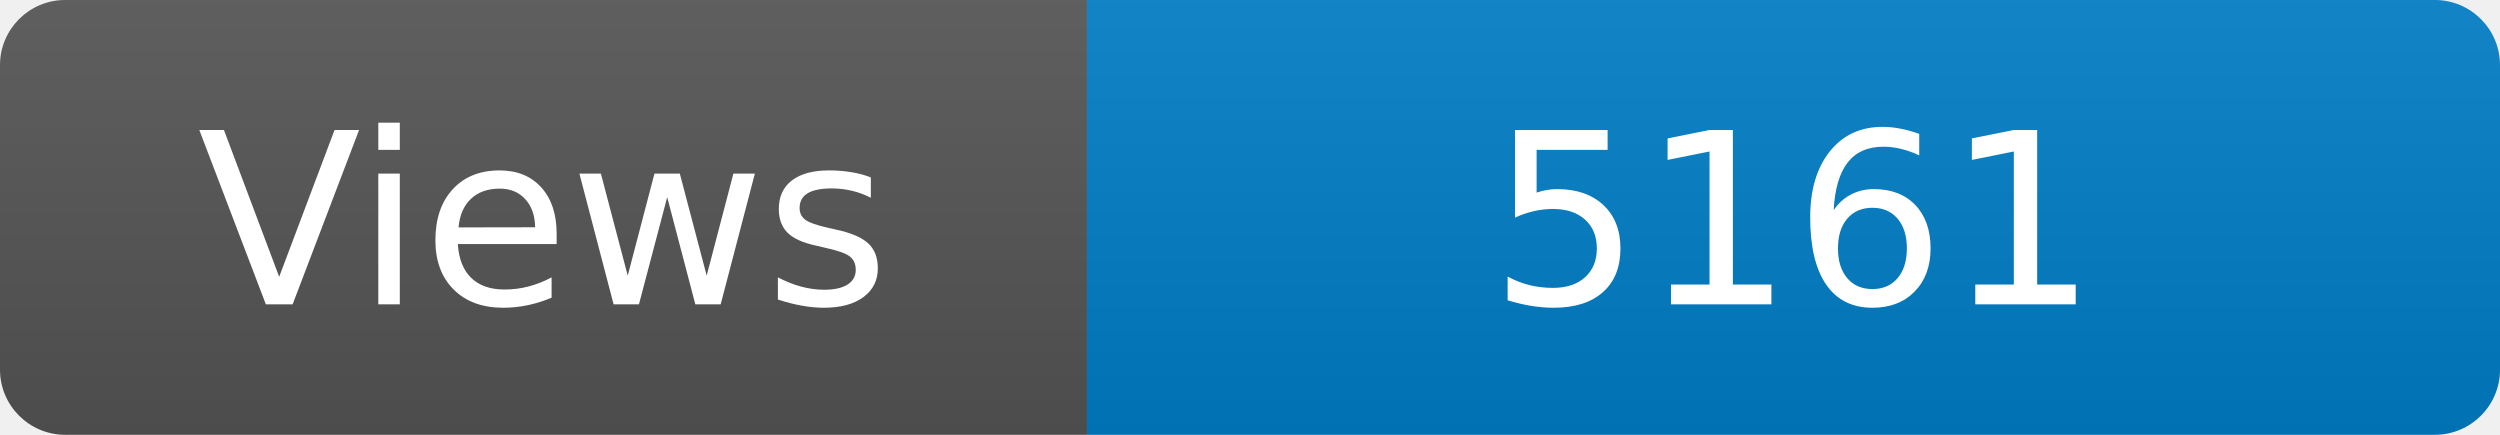
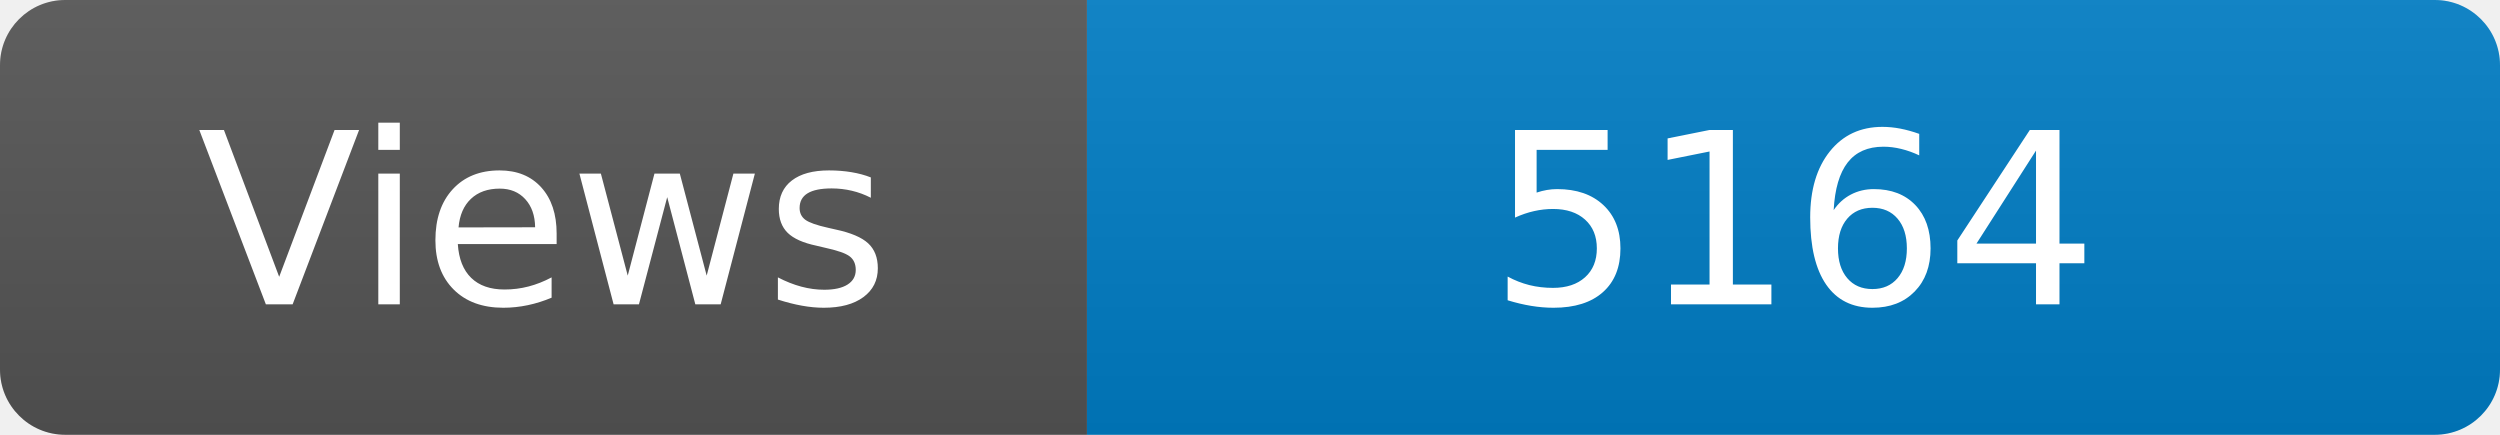
<svg xmlns="http://www.w3.org/2000/svg" width="115" height="20" role="img" aria-label="Maintained?: yes">
  <linearGradient id="s" x2="0" y2="100%">
    <stop offset="0" stop-color="#bbb" stop-opacity=".1" />
    <stop offset="1" stop-opacity=".1" />
  </linearGradient>
  <clipPath id="r">
    <rect width="115" height="20" rx="3" fill="#fff" />
  </clipPath>
  <g clip-path="url(#r)">
    <rect width="50" height="20" fill="#555" />
    <rect x="50" width="160" height="20" fill="#007ec6" />
    <rect width="115" height="20" fill="url(#s)" />
  </g>
  <g fill="#fff" text-anchor="middle" font-family="Verdana,Geneva,DejaVu Sans,sans-serif" font-size="110">
    <text x="250" y="140" transform="scale(.1)" fill="#fff">Views</text>
-     <text x="825" y="140" transform="scale(.1)" fill="#fff">5161</text>
+     <text x="825" y="140" transform="scale(.1)" fill="#fff">5164</text>
  </g>
</svg>
